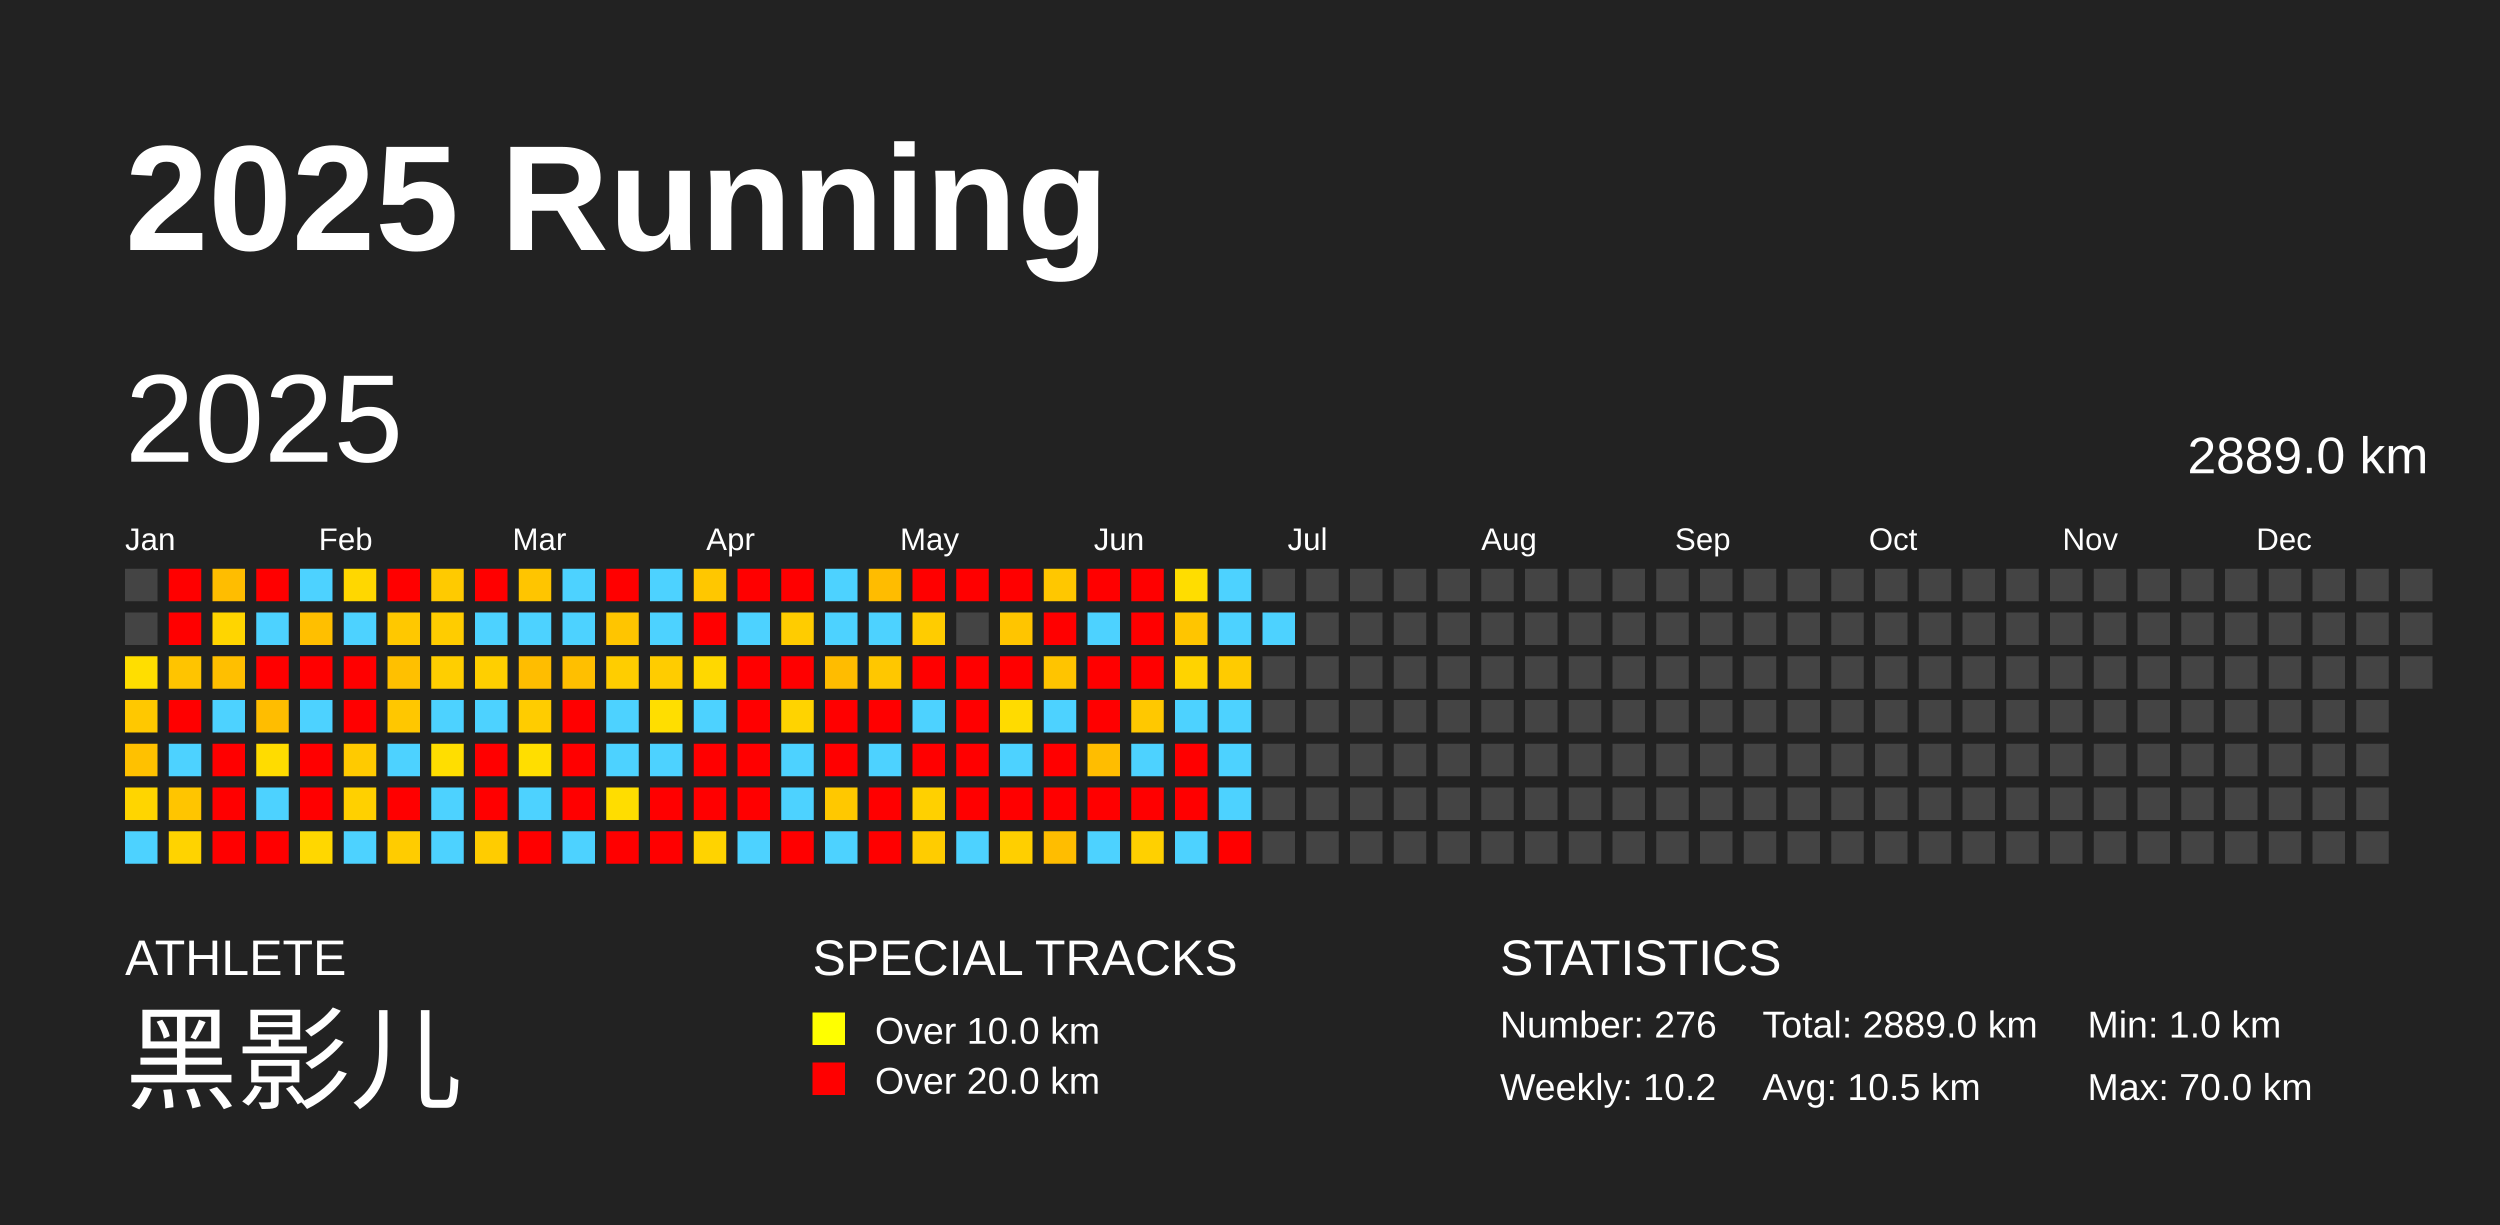
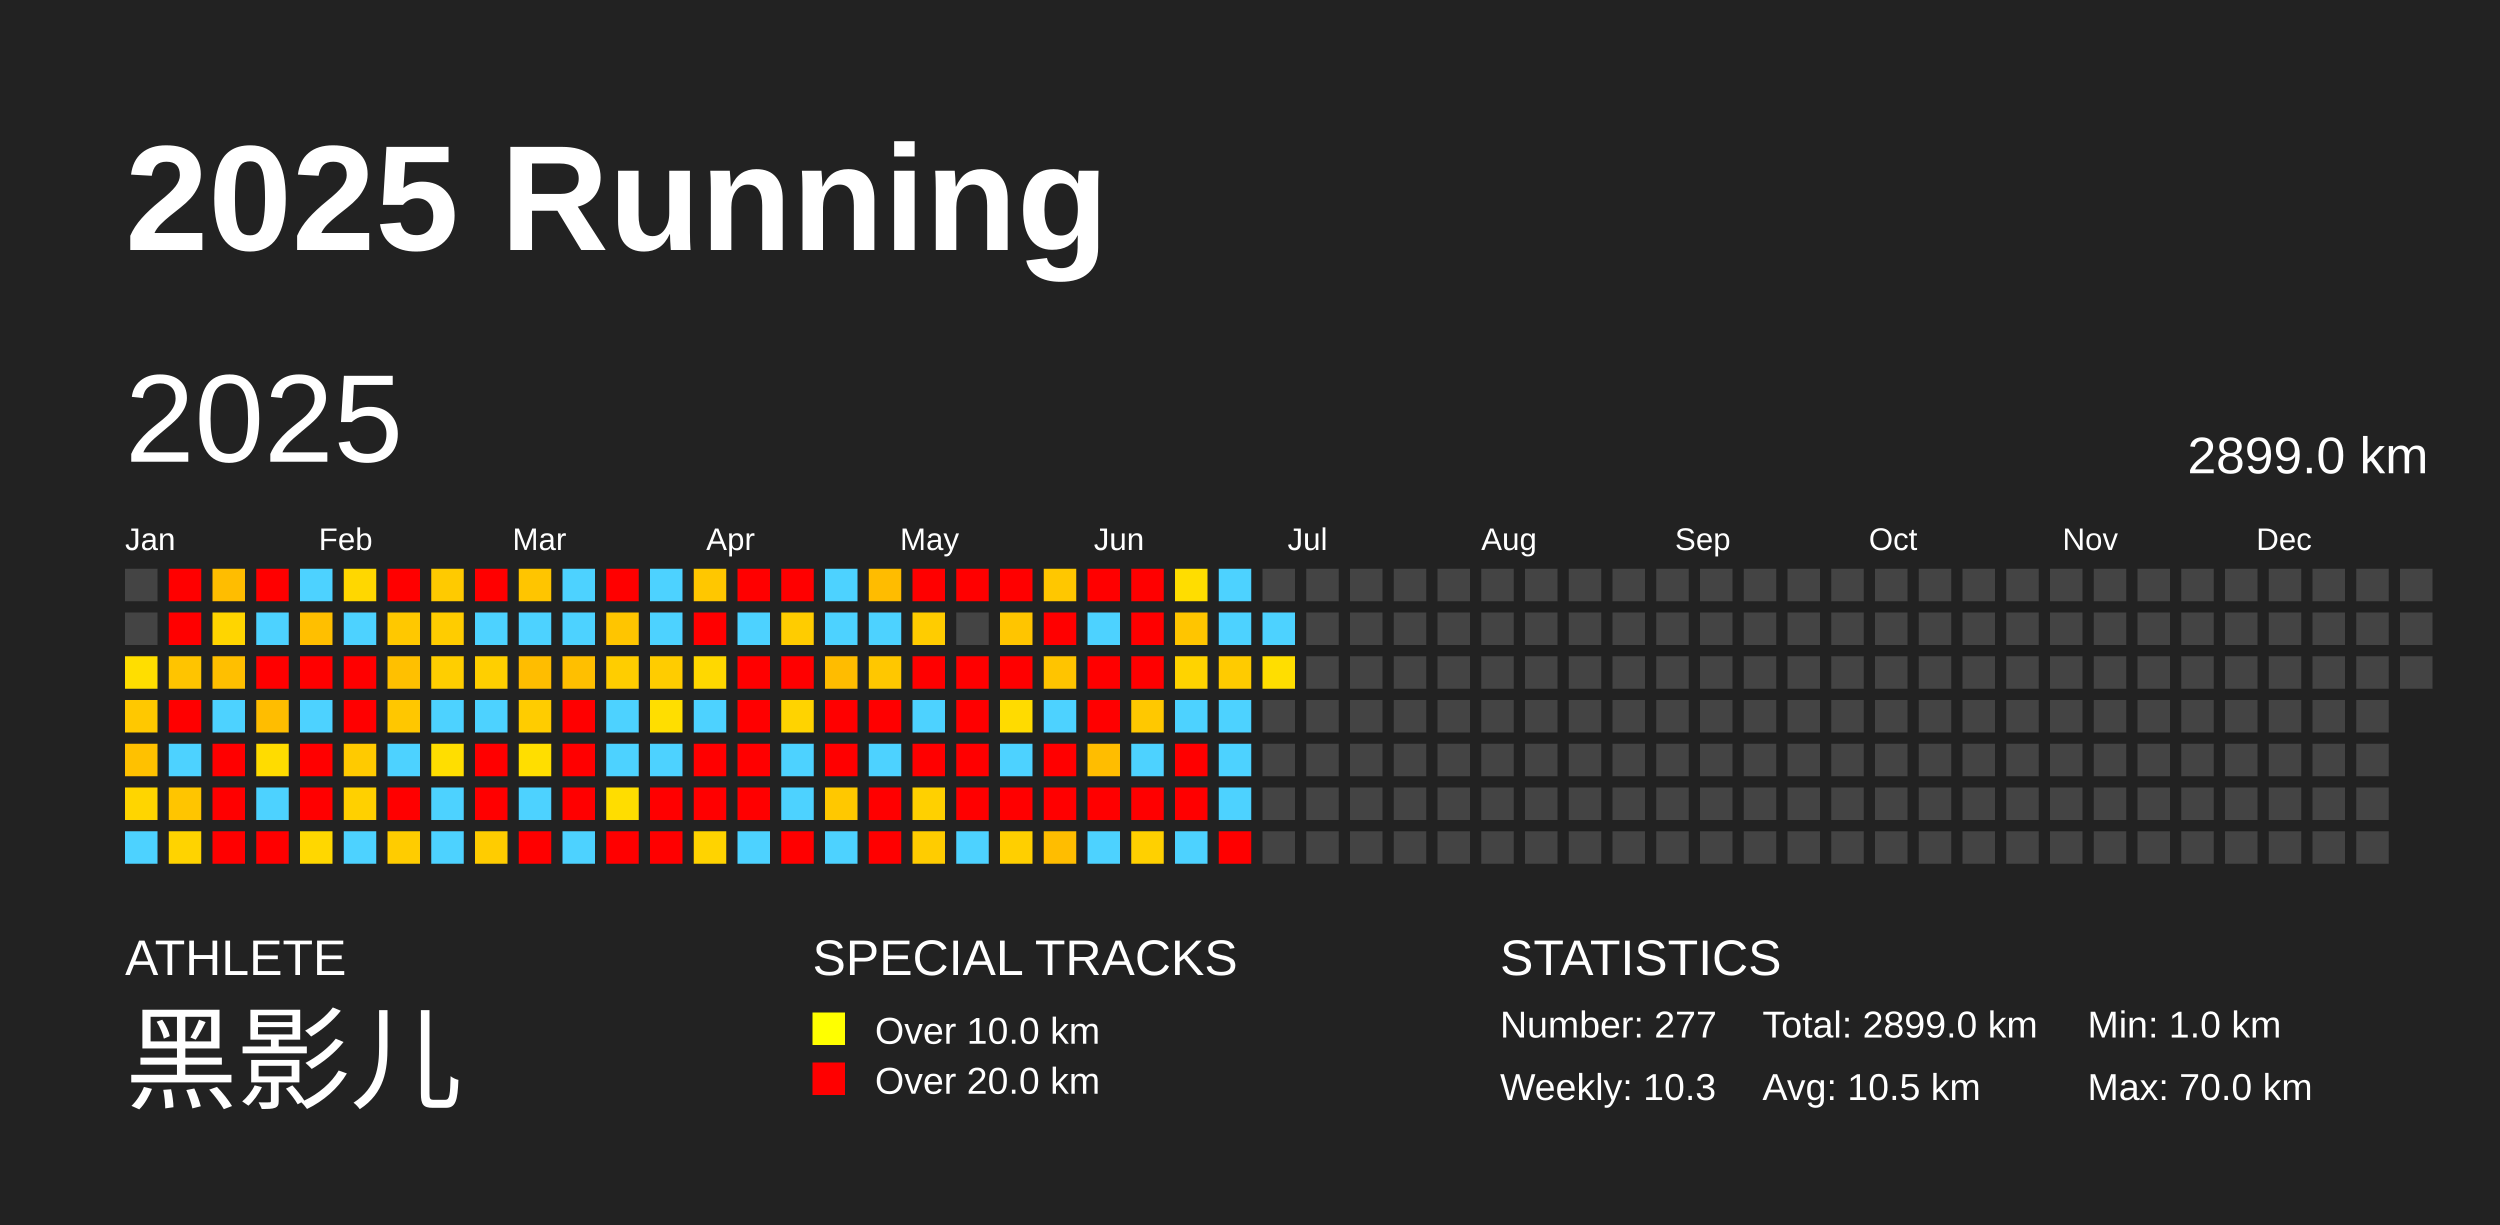
<svg xmlns="http://www.w3.org/2000/svg" baseProfile="full" height="98mm" version="1.1" viewBox="0,0,200,98" width="200mm">
  <defs />
  <rect fill="#222222" height="98" width="200" x="0" y="0" />
  <text fill="#FFFFFF" style="font-size:12px; font-family:Arial; font-weight:bold;" x="10" y="20">2025 Running</text>
  <text fill="#FFFFFF" style="font-size:4px; font-family:Arial" x="10" y="78">ATHLETE</text>
  <text fill="#FFFFFF" style="font-size:9px; font-family:Arial" x="10" y="88">黑影儿</text>
  <text fill="#FFFFFF" style="font-size:4px; font-family:Arial" x="65" y="78">SPECIAL TRACKS</text>
  <rect fill="yellow" height="2.6" width="2.6" x="65" y="81" />
  <text fill="#FFFFFF" style="font-size:3px; font-family:Arial" x="70" y="83.5">Over 10.0 km</text>
  <rect fill="red" height="2.6" width="2.6" x="65" y="85" />
  <text fill="#FFFFFF" style="font-size:3px; font-family:Arial" x="70" y="87.5">Over 20.0 km</text>
  <text fill="#FFFFFF" style="font-size:4px; font-family:Arial" x="120" y="78">STATISTICS</text>
-   <text fill="#FFFFFF" style="font-size:3px; font-family:Arial" x="120" y="83">Number: 276</text>
-   <text fill="#FFFFFF" style="font-size:3px; font-family:Arial" x="120" y="88">Weekly: 10.2</text>
-   <text fill="#FFFFFF" style="font-size:3px; font-family:Arial" x="141" y="83">Total: 2889.0 km</text>
+   <text fill="#FFFFFF" style="font-size:3px; font-family:Arial" x="120" y="83">Number: 277</text>
+   <text fill="#FFFFFF" style="font-size:3px; font-family:Arial" x="120" y="88">Weekly: 10.3</text>
+   <text fill="#FFFFFF" style="font-size:3px; font-family:Arial" x="141" y="83">Total: 2899.0 km</text>
  <text fill="#FFFFFF" style="font-size:3px; font-family:Arial" x="141" y="88">Avg: 10.5 km</text>
  <text fill="#FFFFFF" style="font-size:3px; font-family:Arial" x="167" y="83">Min: 1.0 km</text>
  <text fill="#FFFFFF" style="font-size:3px; font-family:Arial" x="167" y="88">Max: 70.0 km</text>
  <text dominant-baseline="hanging" fill="#FFFFFF" style="font-size:10.0px; font-family:Arial;" x="10" y="30">2025</text>
-   <text dominant-baseline="hanging" fill="#FFFFFF" style="font-size:4.125px; font-family:Arial;" x="175" y="35">2889.0 km</text>
+   <text dominant-baseline="hanging" fill="#FFFFFF" style="font-size:4.125px; font-family:Arial;" x="175" y="35">2899.0 km</text>
  <text fill="#FFFFFF" style="font-size:2.5px; font-family:Arial" x="10.0" y="44">Jan</text>
  <text fill="#FFFFFF" style="font-size:2.5px; font-family:Arial" x="25.5" y="44">Feb</text>
  <text fill="#FFFFFF" style="font-size:2.5px; font-family:Arial" x="41.0" y="44">Mar</text>
  <text fill="#FFFFFF" style="font-size:2.5px; font-family:Arial" x="56.5" y="44">Apr</text>
  <text fill="#FFFFFF" style="font-size:2.5px; font-family:Arial" x="72.0" y="44">May</text>
  <text fill="#FFFFFF" style="font-size:2.5px; font-family:Arial" x="87.5" y="44">Jun</text>
  <text fill="#FFFFFF" style="font-size:2.5px; font-family:Arial" x="103.0" y="44">Jul</text>
  <text fill="#FFFFFF" style="font-size:2.5px; font-family:Arial" x="118.5" y="44">Aug</text>
  <text fill="#FFFFFF" style="font-size:2.5px; font-family:Arial" x="134.0" y="44">Sep</text>
  <text fill="#FFFFFF" style="font-size:2.5px; font-family:Arial" x="149.5" y="44">Oct</text>
  <text fill="#FFFFFF" style="font-size:2.5px; font-family:Arial" x="165.0" y="44">Nov</text>
  <text fill="#FFFFFF" style="font-size:2.5px; font-family:Arial" x="180.5" y="44">Dec</text>
  <rect fill="#444444" height="2.6" width="2.6" x="10.0" y="45.5" />
  <rect fill="#444444" height="2.6" width="2.6" x="10.0" y="49.0" />
  <rect fill="#ffde00" height="2.6" width="2.6" x="10.0" y="52.5" />
  <rect fill="#ffc800" height="2.6" width="2.6" x="10.0" y="56.0" />
  <rect fill="#ffc100" height="2.6" width="2.6" x="10.0" y="59.5" />
  <rect fill="#ffd500" height="2.6" width="2.6" x="10.0" y="63.0" />
  <rect fill="#4dd2ff" height="2.6" width="2.6" x="10.0" y="66.5" />
  <rect fill="red" height="2.6" width="2.6" x="13.5" y="45.5" />
  <rect fill="red" height="2.6" width="2.6" x="13.5" y="49.0" />
  <rect fill="#ffc400" height="2.6" width="2.6" x="13.5" y="52.5" />
  <rect fill="red" height="2.6" width="2.6" x="13.5" y="56.0" />
  <rect fill="#4dd2ff" height="2.6" width="2.6" x="13.5" y="59.5" />
  <rect fill="#ffc500" height="2.6" width="2.6" x="13.5" y="63.0" />
  <rect fill="#ffd300" height="2.6" width="2.6" x="13.5" y="66.5" />
  <rect fill="#ffbd00" height="2.6" width="2.6" x="17.0" y="45.5" />
  <rect fill="#ffd500" height="2.6" width="2.6" x="17.0" y="49.0" />
  <rect fill="#ffbf00" height="2.6" width="2.6" x="17.0" y="52.5" />
  <rect fill="#4dd2ff" height="2.6" width="2.6" x="17.0" y="56.0" />
  <rect fill="red" height="2.6" width="2.6" x="17.0" y="59.5" />
  <rect fill="red" height="2.6" width="2.6" x="17.0" y="63.0" />
  <rect fill="red" height="2.6" width="2.6" x="17.0" y="66.5" />
  <rect fill="red" height="2.6" width="2.6" x="20.5" y="45.5" />
  <rect fill="#4dd2ff" height="2.6" width="2.6" x="20.5" y="49.0" />
  <rect fill="red" height="2.6" width="2.6" x="20.5" y="52.5" />
  <rect fill="#ffbd00" height="2.6" width="2.6" x="20.5" y="56.0" />
  <rect fill="#ffdc00" height="2.6" width="2.6" x="20.5" y="59.5" />
  <rect fill="#4dd2ff" height="2.6" width="2.6" x="20.5" y="63.0" />
  <rect fill="red" height="2.6" width="2.6" x="20.5" y="66.5" />
  <rect fill="#4dd2ff" height="2.6" width="2.6" x="24.0" y="45.5" />
  <rect fill="#ffbf00" height="2.6" width="2.6" x="24.0" y="49.0" />
  <rect fill="red" height="2.6" width="2.6" x="24.0" y="52.5" />
  <rect fill="#4dd2ff" height="2.6" width="2.6" x="24.0" y="56.0" />
  <rect fill="red" height="2.6" width="2.6" x="24.0" y="59.5" />
  <rect fill="red" height="2.6" width="2.6" x="24.0" y="63.0" />
  <rect fill="#ffd700" height="2.6" width="2.6" x="24.0" y="66.5" />
  <rect fill="#ffd700" height="2.6" width="2.6" x="27.5" y="45.5" />
  <rect fill="#4dd2ff" height="2.6" width="2.6" x="27.5" y="49.0" />
  <rect fill="red" height="2.6" width="2.6" x="27.5" y="52.5" />
  <rect fill="red" height="2.6" width="2.6" x="27.5" y="56.0" />
  <rect fill="#ffca00" height="2.6" width="2.6" x="27.5" y="59.5" />
  <rect fill="#ffd000" height="2.6" width="2.6" x="27.5" y="63.0" />
  <rect fill="#4dd2ff" height="2.6" width="2.6" x="27.5" y="66.5" />
  <rect fill="red" height="2.6" width="2.6" x="31.0" y="45.5" />
  <rect fill="#ffc800" height="2.6" width="2.6" x="31.0" y="49.0" />
  <rect fill="#ffc000" height="2.6" width="2.6" x="31.0" y="52.5" />
  <rect fill="#ffc700" height="2.6" width="2.6" x="31.0" y="56.0" />
  <rect fill="#4dd2ff" height="2.6" width="2.6" x="31.0" y="59.5" />
  <rect fill="red" height="2.6" width="2.6" x="31.0" y="63.0" />
  <rect fill="#ffcc00" height="2.6" width="2.6" x="31.0" y="66.5" />
  <rect fill="#ffca00" height="2.6" width="2.6" x="34.5" y="45.5" />
  <rect fill="#ffcc00" height="2.6" width="2.6" x="34.5" y="49.0" />
  <rect fill="#ffce00" height="2.6" width="2.6" x="34.5" y="52.5" />
  <rect fill="#4dd2ff" height="2.6" width="2.6" x="34.5" y="56.0" />
  <rect fill="#ffde00" height="2.6" width="2.6" x="34.5" y="59.5" />
  <rect fill="#4dd2ff" height="2.6" width="2.6" x="34.5" y="63.0" />
  <rect fill="#4dd2ff" height="2.6" width="2.6" x="34.5" y="66.5" />
  <rect fill="red" height="2.6" width="2.6" x="38.0" y="45.5" />
  <rect fill="#4dd2ff" height="2.6" width="2.6" x="38.0" y="49.0" />
  <rect fill="#ffcf00" height="2.6" width="2.6" x="38.0" y="52.5" />
  <rect fill="#4dd2ff" height="2.6" width="2.6" x="38.0" y="56.0" />
  <rect fill="red" height="2.6" width="2.6" x="38.0" y="59.5" />
  <rect fill="red" height="2.6" width="2.6" x="38.0" y="63.0" />
  <rect fill="#ffcc00" height="2.6" width="2.6" x="38.0" y="66.5" />
  <rect fill="#ffc500" height="2.6" width="2.6" x="41.5" y="45.5" />
  <rect fill="#4dd2ff" height="2.6" width="2.6" x="41.5" y="49.0" />
  <rect fill="#ffbd00" height="2.6" width="2.6" x="41.5" y="52.5" />
  <rect fill="#ffcc00" height="2.6" width="2.6" x="41.5" y="56.0" />
  <rect fill="#ffde00" height="2.6" width="2.6" x="41.5" y="59.5" />
  <rect fill="#4dd2ff" height="2.6" width="2.6" x="41.5" y="63.0" />
  <rect fill="red" height="2.6" width="2.6" x="41.5" y="66.5" />
  <rect fill="#4dd2ff" height="2.6" width="2.6" x="45.0" y="45.5" />
  <rect fill="#4dd2ff" height="2.6" width="2.6" x="45.0" y="49.0" />
  <rect fill="#ffbf00" height="2.6" width="2.6" x="45.0" y="52.5" />
  <rect fill="red" height="2.6" width="2.6" x="45.0" y="56.0" />
  <rect fill="red" height="2.6" width="2.6" x="45.0" y="59.5" />
  <rect fill="red" height="2.6" width="2.6" x="45.0" y="63.0" />
  <rect fill="#4dd2ff" height="2.6" width="2.6" x="45.0" y="66.5" />
  <rect fill="red" height="2.6" width="2.6" x="48.5" y="45.5" />
  <rect fill="#ffc500" height="2.6" width="2.6" x="48.5" y="49.0" />
  <rect fill="#ffcd00" height="2.6" width="2.6" x="48.5" y="52.5" />
  <rect fill="#4dd2ff" height="2.6" width="2.6" x="48.5" y="56.0" />
  <rect fill="#4dd2ff" height="2.6" width="2.6" x="48.5" y="59.5" />
  <rect fill="#ffdd00" height="2.6" width="2.6" x="48.5" y="63.0" />
  <rect fill="red" height="2.6" width="2.6" x="48.5" y="66.5" />
  <rect fill="#4dd2ff" height="2.6" width="2.6" x="52.0" y="45.5" />
  <rect fill="#4dd2ff" height="2.6" width="2.6" x="52.0" y="49.0" />
  <rect fill="#ffcc00" height="2.6" width="2.6" x="52.0" y="52.5" />
  <rect fill="#ffde00" height="2.6" width="2.6" x="52.0" y="56.0" />
  <rect fill="#4dd2ff" height="2.6" width="2.6" x="52.0" y="59.5" />
  <rect fill="red" height="2.6" width="2.6" x="52.0" y="63.0" />
  <rect fill="red" height="2.6" width="2.6" x="52.0" y="66.5" />
  <rect fill="#ffc700" height="2.6" width="2.6" x="55.5" y="45.5" />
  <rect fill="red" height="2.6" width="2.6" x="55.5" y="49.0" />
  <rect fill="#ffd800" height="2.6" width="2.6" x="55.5" y="52.5" />
  <rect fill="#4dd2ff" height="2.6" width="2.6" x="55.5" y="56.0" />
  <rect fill="red" height="2.6" width="2.6" x="55.5" y="59.5" />
  <rect fill="red" height="2.6" width="2.6" x="55.5" y="63.0" />
  <rect fill="#ffd300" height="2.6" width="2.6" x="55.5" y="66.5" />
  <rect fill="red" height="2.6" width="2.6" x="59.0" y="45.5" />
  <rect fill="#4dd2ff" height="2.6" width="2.6" x="59.0" y="49.0" />
  <rect fill="red" height="2.6" width="2.6" x="59.0" y="52.5" />
  <rect fill="red" height="2.6" width="2.6" x="59.0" y="56.0" />
  <rect fill="red" height="2.6" width="2.6" x="59.0" y="59.5" />
  <rect fill="red" height="2.6" width="2.6" x="59.0" y="63.0" />
  <rect fill="#4dd2ff" height="2.6" width="2.6" x="59.0" y="66.5" />
  <rect fill="red" height="2.6" width="2.6" x="62.5" y="45.5" />
  <rect fill="#ffcc00" height="2.6" width="2.6" x="62.5" y="49.0" />
  <rect fill="red" height="2.6" width="2.6" x="62.5" y="52.5" />
  <rect fill="#ffd300" height="2.6" width="2.6" x="62.5" y="56.0" />
  <rect fill="#4dd2ff" height="2.6" width="2.6" x="62.5" y="59.5" />
  <rect fill="#4dd2ff" height="2.6" width="2.6" x="62.5" y="63.0" />
  <rect fill="red" height="2.6" width="2.6" x="62.5" y="66.5" />
  <rect fill="#4dd2ff" height="2.6" width="2.6" x="66.0" y="45.5" />
  <rect fill="#4dd2ff" height="2.6" width="2.6" x="66.0" y="49.0" />
  <rect fill="#ffbc00" height="2.6" width="2.6" x="66.0" y="52.5" />
  <rect fill="red" height="2.6" width="2.6" x="66.0" y="56.0" />
  <rect fill="red" height="2.6" width="2.6" x="66.0" y="59.5" />
  <rect fill="#ffc800" height="2.6" width="2.6" x="66.0" y="63.0" />
  <rect fill="#4dd2ff" height="2.6" width="2.6" x="66.0" y="66.5" />
  <rect fill="#ffbc00" height="2.6" width="2.6" x="69.5" y="45.5" />
  <rect fill="#4dd2ff" height="2.6" width="2.6" x="69.5" y="49.0" />
  <rect fill="#ffc700" height="2.6" width="2.6" x="69.5" y="52.5" />
  <rect fill="red" height="2.6" width="2.6" x="69.5" y="56.0" />
  <rect fill="#4dd2ff" height="2.6" width="2.6" x="69.5" y="59.5" />
  <rect fill="red" height="2.6" width="2.6" x="69.5" y="63.0" />
  <rect fill="red" height="2.6" width="2.6" x="69.5" y="66.5" />
  <rect fill="red" height="2.6" width="2.6" x="73.0" y="45.5" />
  <rect fill="#ffcc00" height="2.6" width="2.6" x="73.0" y="49.0" />
  <rect fill="red" height="2.6" width="2.6" x="73.0" y="52.5" />
  <rect fill="#4dd2ff" height="2.6" width="2.6" x="73.0" y="56.0" />
  <rect fill="red" height="2.6" width="2.6" x="73.0" y="59.5" />
  <rect fill="#ffd000" height="2.6" width="2.6" x="73.0" y="63.0" />
  <rect fill="#ffcc00" height="2.6" width="2.6" x="73.0" y="66.5" />
  <rect fill="red" height="2.6" width="2.6" x="76.5" y="45.5" />
  <rect fill="#444444" height="2.6" width="2.6" x="76.5" y="49.0" />
  <rect fill="red" height="2.6" width="2.6" x="76.5" y="52.5" />
  <rect fill="red" height="2.6" width="2.6" x="76.5" y="56.0" />
  <rect fill="red" height="2.6" width="2.6" x="76.5" y="59.5" />
  <rect fill="red" height="2.6" width="2.6" x="76.5" y="63.0" />
  <rect fill="#4dd2ff" height="2.6" width="2.6" x="76.5" y="66.5" />
  <rect fill="red" height="2.6" width="2.6" x="80.0" y="45.5" />
  <rect fill="#ffc500" height="2.6" width="2.6" x="80.0" y="49.0" />
  <rect fill="red" height="2.6" width="2.6" x="80.0" y="52.5" />
  <rect fill="#ffdb00" height="2.6" width="2.6" x="80.0" y="56.0" />
  <rect fill="#4dd2ff" height="2.6" width="2.6" x="80.0" y="59.5" />
  <rect fill="red" height="2.6" width="2.6" x="80.0" y="63.0" />
  <rect fill="#ffcf00" height="2.6" width="2.6" x="80.0" y="66.5" />
  <rect fill="#ffc700" height="2.6" width="2.6" x="83.5" y="45.5" />
  <rect fill="red" height="2.6" width="2.6" x="83.5" y="49.0" />
  <rect fill="#ffc400" height="2.6" width="2.6" x="83.5" y="52.5" />
  <rect fill="#4dd2ff" height="2.6" width="2.6" x="83.5" y="56.0" />
  <rect fill="red" height="2.6" width="2.6" x="83.5" y="59.5" />
  <rect fill="red" height="2.6" width="2.6" x="83.5" y="63.0" />
  <rect fill="#ffbd00" height="2.6" width="2.6" x="83.5" y="66.5" />
  <rect fill="red" height="2.6" width="2.6" x="87.0" y="45.5" />
  <rect fill="#4dd2ff" height="2.6" width="2.6" x="87.0" y="49.0" />
  <rect fill="red" height="2.6" width="2.6" x="87.0" y="52.5" />
  <rect fill="red" height="2.6" width="2.6" x="87.0" y="56.0" />
  <rect fill="#ffbd00" height="2.6" width="2.6" x="87.0" y="59.5" />
  <rect fill="red" height="2.6" width="2.6" x="87.0" y="63.0" />
  <rect fill="#4dd2ff" height="2.6" width="2.6" x="87.0" y="66.5" />
  <rect fill="red" height="2.6" width="2.6" x="90.5" y="45.5" />
  <rect fill="red" height="2.6" width="2.6" x="90.5" y="49.0" />
  <rect fill="red" height="2.6" width="2.6" x="90.5" y="52.5" />
  <rect fill="#ffc800" height="2.6" width="2.6" x="90.5" y="56.0" />
  <rect fill="#4dd2ff" height="2.6" width="2.6" x="90.5" y="59.5" />
  <rect fill="red" height="2.6" width="2.6" x="90.5" y="63.0" />
  <rect fill="#ffd000" height="2.6" width="2.6" x="90.5" y="66.5" />
  <rect fill="#ffdd00" height="2.6" width="2.6" x="94.0" y="45.5" />
  <rect fill="#ffc500" height="2.6" width="2.6" x="94.0" y="49.0" />
  <rect fill="#ffd300" height="2.6" width="2.6" x="94.0" y="52.5" />
  <rect fill="#4dd2ff" height="2.6" width="2.6" x="94.0" y="56.0" />
  <rect fill="red" height="2.6" width="2.6" x="94.0" y="59.5" />
  <rect fill="red" height="2.6" width="2.6" x="94.0" y="63.0" />
  <rect fill="#4dd2ff" height="2.6" width="2.6" x="94.0" y="66.5" />
  <rect fill="#4dd2ff" height="2.6" width="2.6" x="97.5" y="45.5" />
  <rect fill="#4dd2ff" height="2.6" width="2.6" x="97.5" y="49.0" />
  <rect fill="#ffcb00" height="2.6" width="2.6" x="97.5" y="52.5" />
  <rect fill="#4dd2ff" height="2.6" width="2.6" x="97.5" y="56.0" />
  <rect fill="#4dd2ff" height="2.6" width="2.6" x="97.5" y="59.5" />
  <rect fill="#4dd2ff" height="2.6" width="2.6" x="97.5" y="63.0" />
  <rect fill="red" height="2.6" width="2.6" x="97.5" y="66.5" />
  <rect fill="#444444" height="2.6" width="2.6" x="101.0" y="45.5" />
  <rect fill="#4dd2ff" height="2.6" width="2.6" x="101.0" y="49.0" />
-   <rect fill="#444444" height="2.6" width="2.6" x="101.0" y="52.5" />
+   <rect fill="#ffde00" height="2.6" width="2.6" x="101.0" y="52.5" />
  <rect fill="#444444" height="2.6" width="2.6" x="101.0" y="56.0" />
  <rect fill="#444444" height="2.6" width="2.6" x="101.0" y="59.5" />
  <rect fill="#444444" height="2.6" width="2.6" x="101.0" y="63.0" />
  <rect fill="#444444" height="2.6" width="2.6" x="101.0" y="66.5" />
  <rect fill="#444444" height="2.6" width="2.6" x="104.5" y="45.5" />
  <rect fill="#444444" height="2.6" width="2.6" x="104.5" y="49.0" />
  <rect fill="#444444" height="2.6" width="2.6" x="104.5" y="52.5" />
  <rect fill="#444444" height="2.6" width="2.6" x="104.5" y="56.0" />
  <rect fill="#444444" height="2.6" width="2.6" x="104.5" y="59.5" />
  <rect fill="#444444" height="2.6" width="2.6" x="104.5" y="63.0" />
  <rect fill="#444444" height="2.6" width="2.6" x="104.5" y="66.5" />
  <rect fill="#444444" height="2.6" width="2.6" x="108.0" y="45.5" />
  <rect fill="#444444" height="2.6" width="2.6" x="108.0" y="49.0" />
  <rect fill="#444444" height="2.6" width="2.6" x="108.0" y="52.5" />
  <rect fill="#444444" height="2.6" width="2.6" x="108.0" y="56.0" />
  <rect fill="#444444" height="2.6" width="2.6" x="108.0" y="59.5" />
  <rect fill="#444444" height="2.6" width="2.6" x="108.0" y="63.0" />
  <rect fill="#444444" height="2.6" width="2.6" x="108.0" y="66.5" />
  <rect fill="#444444" height="2.6" width="2.6" x="111.5" y="45.5" />
  <rect fill="#444444" height="2.6" width="2.6" x="111.5" y="49.0" />
  <rect fill="#444444" height="2.6" width="2.6" x="111.5" y="52.5" />
  <rect fill="#444444" height="2.6" width="2.6" x="111.5" y="56.0" />
  <rect fill="#444444" height="2.6" width="2.6" x="111.5" y="59.5" />
  <rect fill="#444444" height="2.6" width="2.6" x="111.5" y="63.0" />
  <rect fill="#444444" height="2.6" width="2.6" x="111.5" y="66.5" />
  <rect fill="#444444" height="2.6" width="2.6" x="115.0" y="45.5" />
  <rect fill="#444444" height="2.6" width="2.6" x="115.0" y="49.0" />
  <rect fill="#444444" height="2.6" width="2.6" x="115.0" y="52.5" />
  <rect fill="#444444" height="2.6" width="2.6" x="115.0" y="56.0" />
  <rect fill="#444444" height="2.6" width="2.6" x="115.0" y="59.5" />
  <rect fill="#444444" height="2.6" width="2.6" x="115.0" y="63.0" />
  <rect fill="#444444" height="2.6" width="2.6" x="115.0" y="66.5" />
  <rect fill="#444444" height="2.6" width="2.6" x="118.5" y="45.5" />
  <rect fill="#444444" height="2.6" width="2.6" x="118.5" y="49.0" />
  <rect fill="#444444" height="2.6" width="2.6" x="118.5" y="52.5" />
  <rect fill="#444444" height="2.6" width="2.6" x="118.5" y="56.0" />
  <rect fill="#444444" height="2.6" width="2.6" x="118.5" y="59.5" />
  <rect fill="#444444" height="2.6" width="2.6" x="118.5" y="63.0" />
  <rect fill="#444444" height="2.6" width="2.6" x="118.5" y="66.5" />
  <rect fill="#444444" height="2.6" width="2.6" x="122.0" y="45.5" />
  <rect fill="#444444" height="2.6" width="2.6" x="122.0" y="49.0" />
  <rect fill="#444444" height="2.6" width="2.6" x="122.0" y="52.5" />
  <rect fill="#444444" height="2.6" width="2.6" x="122.0" y="56.0" />
  <rect fill="#444444" height="2.6" width="2.6" x="122.0" y="59.5" />
  <rect fill="#444444" height="2.6" width="2.6" x="122.0" y="63.0" />
  <rect fill="#444444" height="2.6" width="2.6" x="122.0" y="66.5" />
  <rect fill="#444444" height="2.6" width="2.6" x="125.5" y="45.5" />
  <rect fill="#444444" height="2.6" width="2.6" x="125.5" y="49.0" />
  <rect fill="#444444" height="2.6" width="2.6" x="125.5" y="52.5" />
  <rect fill="#444444" height="2.6" width="2.6" x="125.5" y="56.0" />
  <rect fill="#444444" height="2.6" width="2.6" x="125.5" y="59.5" />
  <rect fill="#444444" height="2.6" width="2.6" x="125.5" y="63.0" />
  <rect fill="#444444" height="2.6" width="2.6" x="125.5" y="66.5" />
  <rect fill="#444444" height="2.6" width="2.6" x="129.0" y="45.5" />
  <rect fill="#444444" height="2.6" width="2.6" x="129.0" y="49.0" />
  <rect fill="#444444" height="2.6" width="2.6" x="129.0" y="52.5" />
  <rect fill="#444444" height="2.6" width="2.6" x="129.0" y="56.0" />
  <rect fill="#444444" height="2.6" width="2.6" x="129.0" y="59.5" />
  <rect fill="#444444" height="2.6" width="2.6" x="129.0" y="63.0" />
  <rect fill="#444444" height="2.6" width="2.6" x="129.0" y="66.5" />
  <rect fill="#444444" height="2.6" width="2.6" x="132.5" y="45.5" />
  <rect fill="#444444" height="2.6" width="2.6" x="132.5" y="49.0" />
  <rect fill="#444444" height="2.6" width="2.6" x="132.5" y="52.5" />
  <rect fill="#444444" height="2.6" width="2.6" x="132.5" y="56.0" />
  <rect fill="#444444" height="2.6" width="2.6" x="132.5" y="59.5" />
  <rect fill="#444444" height="2.6" width="2.6" x="132.5" y="63.0" />
  <rect fill="#444444" height="2.6" width="2.6" x="132.5" y="66.5" />
  <rect fill="#444444" height="2.6" width="2.6" x="136.0" y="45.5" />
  <rect fill="#444444" height="2.6" width="2.6" x="136.0" y="49.0" />
  <rect fill="#444444" height="2.6" width="2.6" x="136.0" y="52.5" />
  <rect fill="#444444" height="2.6" width="2.6" x="136.0" y="56.0" />
  <rect fill="#444444" height="2.6" width="2.6" x="136.0" y="59.5" />
  <rect fill="#444444" height="2.6" width="2.6" x="136.0" y="63.0" />
  <rect fill="#444444" height="2.6" width="2.6" x="136.0" y="66.5" />
  <rect fill="#444444" height="2.6" width="2.6" x="139.5" y="45.5" />
  <rect fill="#444444" height="2.6" width="2.6" x="139.5" y="49.0" />
  <rect fill="#444444" height="2.6" width="2.6" x="139.5" y="52.5" />
  <rect fill="#444444" height="2.6" width="2.6" x="139.5" y="56.0" />
  <rect fill="#444444" height="2.6" width="2.6" x="139.5" y="59.5" />
  <rect fill="#444444" height="2.6" width="2.6" x="139.5" y="63.0" />
  <rect fill="#444444" height="2.6" width="2.6" x="139.5" y="66.5" />
  <rect fill="#444444" height="2.6" width="2.6" x="143.0" y="45.5" />
  <rect fill="#444444" height="2.6" width="2.6" x="143.0" y="49.0" />
  <rect fill="#444444" height="2.6" width="2.6" x="143.0" y="52.5" />
  <rect fill="#444444" height="2.6" width="2.6" x="143.0" y="56.0" />
  <rect fill="#444444" height="2.6" width="2.6" x="143.0" y="59.5" />
  <rect fill="#444444" height="2.6" width="2.6" x="143.0" y="63.0" />
  <rect fill="#444444" height="2.6" width="2.6" x="143.0" y="66.5" />
  <rect fill="#444444" height="2.6" width="2.6" x="146.5" y="45.5" />
  <rect fill="#444444" height="2.6" width="2.6" x="146.5" y="49.0" />
  <rect fill="#444444" height="2.6" width="2.6" x="146.5" y="52.5" />
  <rect fill="#444444" height="2.6" width="2.6" x="146.5" y="56.0" />
  <rect fill="#444444" height="2.6" width="2.6" x="146.5" y="59.5" />
  <rect fill="#444444" height="2.6" width="2.6" x="146.5" y="63.0" />
  <rect fill="#444444" height="2.6" width="2.6" x="146.5" y="66.5" />
  <rect fill="#444444" height="2.6" width="2.6" x="150.0" y="45.5" />
  <rect fill="#444444" height="2.6" width="2.6" x="150.0" y="49.0" />
  <rect fill="#444444" height="2.6" width="2.6" x="150.0" y="52.5" />
  <rect fill="#444444" height="2.6" width="2.6" x="150.0" y="56.0" />
  <rect fill="#444444" height="2.6" width="2.6" x="150.0" y="59.5" />
  <rect fill="#444444" height="2.6" width="2.6" x="150.0" y="63.0" />
  <rect fill="#444444" height="2.6" width="2.6" x="150.0" y="66.5" />
  <rect fill="#444444" height="2.6" width="2.6" x="153.5" y="45.5" />
  <rect fill="#444444" height="2.6" width="2.6" x="153.5" y="49.0" />
  <rect fill="#444444" height="2.6" width="2.6" x="153.5" y="52.5" />
  <rect fill="#444444" height="2.6" width="2.6" x="153.5" y="56.0" />
  <rect fill="#444444" height="2.6" width="2.6" x="153.5" y="59.5" />
  <rect fill="#444444" height="2.6" width="2.6" x="153.5" y="63.0" />
  <rect fill="#444444" height="2.6" width="2.6" x="153.5" y="66.5" />
  <rect fill="#444444" height="2.6" width="2.6" x="157.0" y="45.5" />
  <rect fill="#444444" height="2.6" width="2.6" x="157.0" y="49.0" />
  <rect fill="#444444" height="2.6" width="2.6" x="157.0" y="52.5" />
  <rect fill="#444444" height="2.6" width="2.6" x="157.0" y="56.0" />
  <rect fill="#444444" height="2.6" width="2.6" x="157.0" y="59.5" />
  <rect fill="#444444" height="2.6" width="2.6" x="157.0" y="63.0" />
  <rect fill="#444444" height="2.6" width="2.6" x="157.0" y="66.5" />
  <rect fill="#444444" height="2.6" width="2.6" x="160.5" y="45.5" />
  <rect fill="#444444" height="2.6" width="2.6" x="160.5" y="49.0" />
  <rect fill="#444444" height="2.6" width="2.6" x="160.5" y="52.5" />
  <rect fill="#444444" height="2.6" width="2.6" x="160.5" y="56.0" />
  <rect fill="#444444" height="2.6" width="2.6" x="160.5" y="59.5" />
  <rect fill="#444444" height="2.6" width="2.6" x="160.5" y="63.0" />
  <rect fill="#444444" height="2.6" width="2.6" x="160.5" y="66.5" />
  <rect fill="#444444" height="2.6" width="2.6" x="164.0" y="45.5" />
  <rect fill="#444444" height="2.6" width="2.6" x="164.0" y="49.0" />
  <rect fill="#444444" height="2.6" width="2.6" x="164.0" y="52.5" />
  <rect fill="#444444" height="2.6" width="2.6" x="164.0" y="56.0" />
  <rect fill="#444444" height="2.6" width="2.6" x="164.0" y="59.5" />
  <rect fill="#444444" height="2.6" width="2.6" x="164.0" y="63.0" />
  <rect fill="#444444" height="2.6" width="2.6" x="164.0" y="66.5" />
  <rect fill="#444444" height="2.6" width="2.6" x="167.5" y="45.5" />
  <rect fill="#444444" height="2.6" width="2.6" x="167.5" y="49.0" />
  <rect fill="#444444" height="2.6" width="2.6" x="167.5" y="52.5" />
  <rect fill="#444444" height="2.6" width="2.6" x="167.5" y="56.0" />
  <rect fill="#444444" height="2.6" width="2.6" x="167.5" y="59.5" />
  <rect fill="#444444" height="2.6" width="2.6" x="167.5" y="63.0" />
  <rect fill="#444444" height="2.6" width="2.6" x="167.5" y="66.5" />
  <rect fill="#444444" height="2.6" width="2.6" x="171.0" y="45.5" />
  <rect fill="#444444" height="2.6" width="2.6" x="171.0" y="49.0" />
  <rect fill="#444444" height="2.6" width="2.6" x="171.0" y="52.5" />
  <rect fill="#444444" height="2.6" width="2.6" x="171.0" y="56.0" />
  <rect fill="#444444" height="2.6" width="2.6" x="171.0" y="59.5" />
  <rect fill="#444444" height="2.6" width="2.6" x="171.0" y="63.0" />
  <rect fill="#444444" height="2.6" width="2.6" x="171.0" y="66.5" />
  <rect fill="#444444" height="2.6" width="2.6" x="174.5" y="45.5" />
  <rect fill="#444444" height="2.6" width="2.6" x="174.5" y="49.0" />
  <rect fill="#444444" height="2.6" width="2.6" x="174.5" y="52.5" />
  <rect fill="#444444" height="2.6" width="2.6" x="174.5" y="56.0" />
  <rect fill="#444444" height="2.6" width="2.6" x="174.5" y="59.5" />
  <rect fill="#444444" height="2.6" width="2.6" x="174.5" y="63.0" />
  <rect fill="#444444" height="2.6" width="2.6" x="174.5" y="66.5" />
  <rect fill="#444444" height="2.6" width="2.6" x="178.0" y="45.5" />
  <rect fill="#444444" height="2.6" width="2.6" x="178.0" y="49.0" />
  <rect fill="#444444" height="2.6" width="2.6" x="178.0" y="52.5" />
  <rect fill="#444444" height="2.6" width="2.6" x="178.0" y="56.0" />
  <rect fill="#444444" height="2.6" width="2.6" x="178.0" y="59.5" />
  <rect fill="#444444" height="2.6" width="2.6" x="178.0" y="63.0" />
  <rect fill="#444444" height="2.6" width="2.6" x="178.0" y="66.5" />
  <rect fill="#444444" height="2.6" width="2.6" x="181.5" y="45.5" />
  <rect fill="#444444" height="2.6" width="2.6" x="181.5" y="49.0" />
  <rect fill="#444444" height="2.6" width="2.6" x="181.5" y="52.5" />
  <rect fill="#444444" height="2.6" width="2.6" x="181.5" y="56.0" />
  <rect fill="#444444" height="2.6" width="2.6" x="181.5" y="59.5" />
  <rect fill="#444444" height="2.6" width="2.6" x="181.5" y="63.0" />
  <rect fill="#444444" height="2.6" width="2.6" x="181.5" y="66.5" />
  <rect fill="#444444" height="2.6" width="2.6" x="185.0" y="45.5" />
  <rect fill="#444444" height="2.6" width="2.6" x="185.0" y="49.0" />
  <rect fill="#444444" height="2.6" width="2.6" x="185.0" y="52.5" />
  <rect fill="#444444" height="2.6" width="2.6" x="185.0" y="56.0" />
  <rect fill="#444444" height="2.6" width="2.6" x="185.0" y="59.5" />
  <rect fill="#444444" height="2.6" width="2.6" x="185.0" y="63.0" />
  <rect fill="#444444" height="2.6" width="2.6" x="185.0" y="66.5" />
  <rect fill="#444444" height="2.6" width="2.6" x="188.5" y="45.5" />
  <rect fill="#444444" height="2.6" width="2.6" x="188.5" y="49.0" />
  <rect fill="#444444" height="2.6" width="2.6" x="188.5" y="52.5" />
  <rect fill="#444444" height="2.6" width="2.6" x="188.5" y="56.0" />
  <rect fill="#444444" height="2.6" width="2.6" x="188.5" y="59.5" />
  <rect fill="#444444" height="2.6" width="2.6" x="188.5" y="63.0" />
  <rect fill="#444444" height="2.6" width="2.6" x="188.5" y="66.5" />
  <rect fill="#444444" height="2.6" width="2.6" x="192.0" y="45.5" />
  <rect fill="#444444" height="2.6" width="2.6" x="192.0" y="49.0" />
  <rect fill="#444444" height="2.6" width="2.6" x="192.0" y="52.5" />
</svg>
